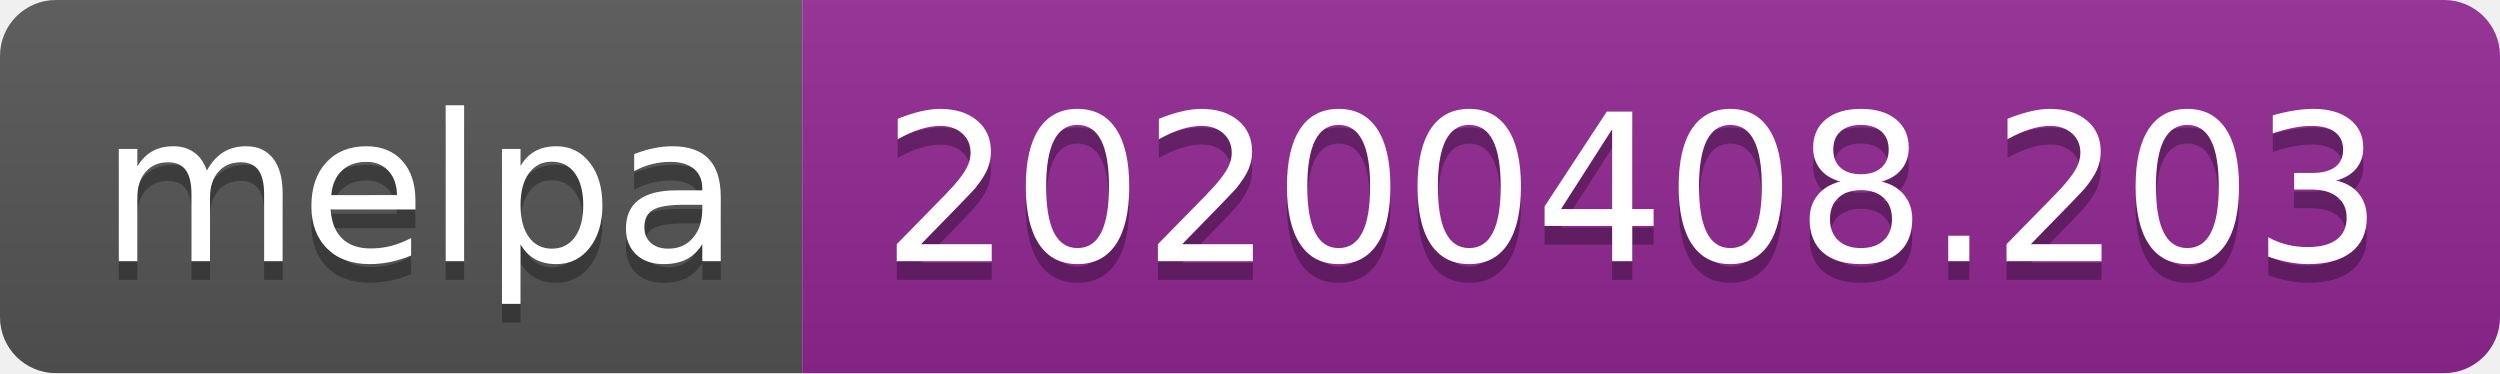
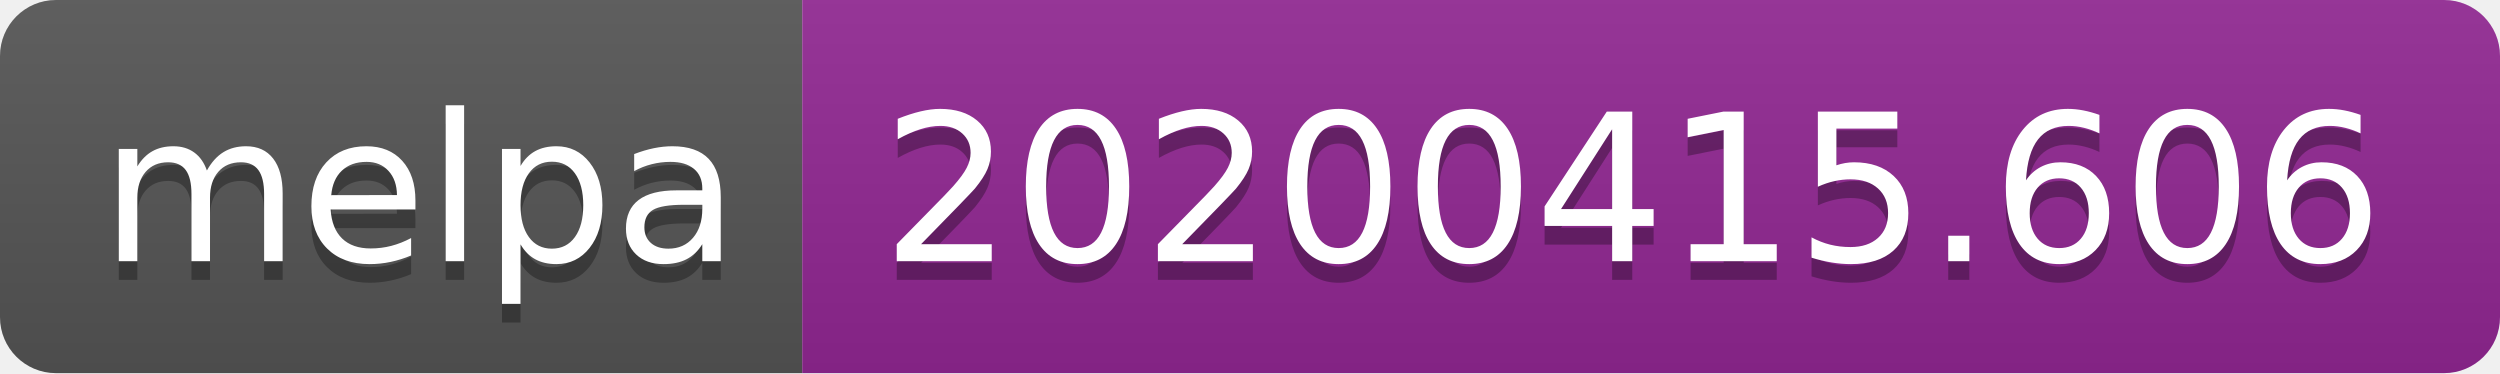
<svg xmlns="http://www.w3.org/2000/svg" width="134" height="20">
  <linearGradient id="b" x2="0" y2="100%">
    <stop offset="0" stop-color="#bbb" stop-opacity=".1" />
    <stop offset="1" stop-opacity=".1" />
  </linearGradient>
  <clipPath id="a">
    <rect width="134" height="20" rx="3" fill="#fff" />
  </clipPath>
  <g clip-path="url(#a)">
    <path fill="#555" d="M0 0h43v20H0z" />
    <path fill="#922793" d="M43 0h91v20H43z" />
    <path fill="url(#b)" d="M0 0h134v20H0z" />
  </g>
  <g fill="#fff" text-anchor="middle" font-family="DejaVu Sans,Verdana,Geneva,sans-serif" font-size="110">
    <text x="225" y="150" fill="#010101" fill-opacity=".3" transform="scale(.1)" textLength="330">melpa</text>
    <text x="225" y="140" transform="scale(.1)" textLength="330">melpa</text>
-     <text x="875" y="150" fill="#010101" fill-opacity=".3" transform="scale(.1)" textLength="810">20200408.203</text>
-     <text x="875" y="140" transform="scale(.1)" textLength="810">20200408.203</text>
+     <text x="875" y="150" fill="#010101" fill-opacity=".3" transform="scale(.1)" textLength="810">20200415.606</text>
+     <text x="875" y="140" transform="scale(.1)" textLength="810">20200415.606</text>
  </g>
</svg>
